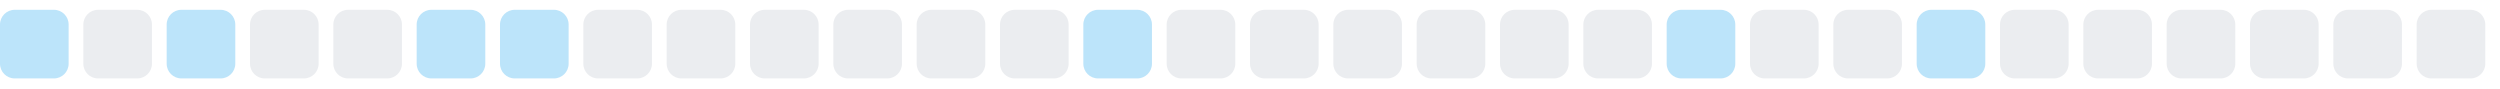
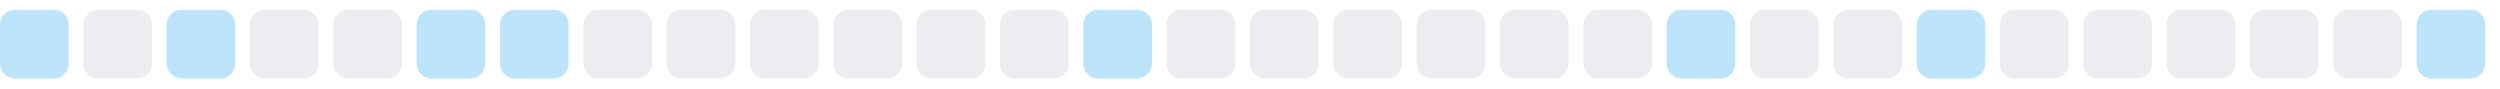
<svg xmlns="http://www.w3.org/2000/svg" width="255" height="9">
  <style>
        .level0 { fill: #ebedf0; }
        .level1 { fill: #bce4fa; }
        .level2 { fill: #75c7f7; }
        .level3 { fill: #30a9f2; }
        .level4 { fill: #008ee6; }
        @media (prefers-color-scheme: dark) {
          .level0 { fill: #161b22; }
          .level1 { fill: #0b3b5c; }
          .level2 { fill: #0a6299; }
          .level3 { fill: #008ee6; }
          .level4 { fill: #5bc4ff; }
        }
      </style>
  <rect x="0.0" y="1" width="7" height="7" rx="1.5" ry="1.5" class="level1" />
  <rect x="8.5" y="1" width="7" height="7" rx="1.5" ry="1.5" class="level0" />
  <rect x="17.0" y="1" width="7" height="7" rx="1.5" ry="1.5" class="level1" />
  <rect x="25.5" y="1" width="7" height="7" rx="1.5" ry="1.5" class="level0" />
  <rect x="34.0" y="1" width="7" height="7" rx="1.5" ry="1.5" class="level0" />
  <rect x="42.5" y="1" width="7" height="7" rx="1.5" ry="1.5" class="level1" />
  <rect x="51.0" y="1" width="7" height="7" rx="1.5" ry="1.5" class="level1" />
  <rect x="59.5" y="1" width="7" height="7" rx="1.5" ry="1.5" class="level0" />
  <rect x="68.0" y="1" width="7" height="7" rx="1.5" ry="1.5" class="level0" />
  <rect x="76.5" y="1" width="7" height="7" rx="1.5" ry="1.5" class="level0" />
  <rect x="85.0" y="1" width="7" height="7" rx="1.5" ry="1.5" class="level0" />
  <rect x="93.5" y="1" width="7" height="7" rx="1.5" ry="1.5" class="level0" />
  <rect x="102.0" y="1" width="7" height="7" rx="1.5" ry="1.5" class="level0" />
  <rect x="110.5" y="1" width="7" height="7" rx="1.5" ry="1.5" class="level1" />
  <rect x="119.0" y="1" width="7" height="7" rx="1.5" ry="1.5" class="level0" />
  <rect x="127.5" y="1" width="7" height="7" rx="1.5" ry="1.5" class="level0" />
  <rect x="136.0" y="1" width="7" height="7" rx="1.5" ry="1.5" class="level0" />
  <rect x="144.5" y="1" width="7" height="7" rx="1.5" ry="1.5" class="level0" />
  <rect x="153.0" y="1" width="7" height="7" rx="1.5" ry="1.5" class="level0" />
  <rect x="161.5" y="1" width="7" height="7" rx="1.5" ry="1.5" class="level0" />
  <rect x="170.0" y="1" width="7" height="7" rx="1.5" ry="1.5" class="level1" />
  <rect x="178.5" y="1" width="7" height="7" rx="1.5" ry="1.5" class="level0" />
  <rect x="187.0" y="1" width="7" height="7" rx="1.5" ry="1.5" class="level0" />
  <rect x="195.5" y="1" width="7" height="7" rx="1.5" ry="1.5" class="level1" />
  <rect x="204.0" y="1" width="7" height="7" rx="1.5" ry="1.5" class="level0" />
  <rect x="212.5" y="1" width="7" height="7" rx="1.5" ry="1.5" class="level0" />
  <rect x="221.0" y="1" width="7" height="7" rx="1.5" ry="1.5" class="level0" />
  <rect x="229.5" y="1" width="7" height="7" rx="1.5" ry="1.5" class="level0" />
  <rect x="238.0" y="1" width="7" height="7" rx="1.5" ry="1.5" class="level0" />
-   <rect x="246.5" y="1" width="7" height="7" rx="1.5" ry="1.5" class="level0" />
+   <rect x="246.5" y="1" width="7" height="7" rx="1.5" ry="1.5" class="level1" />
</svg>
